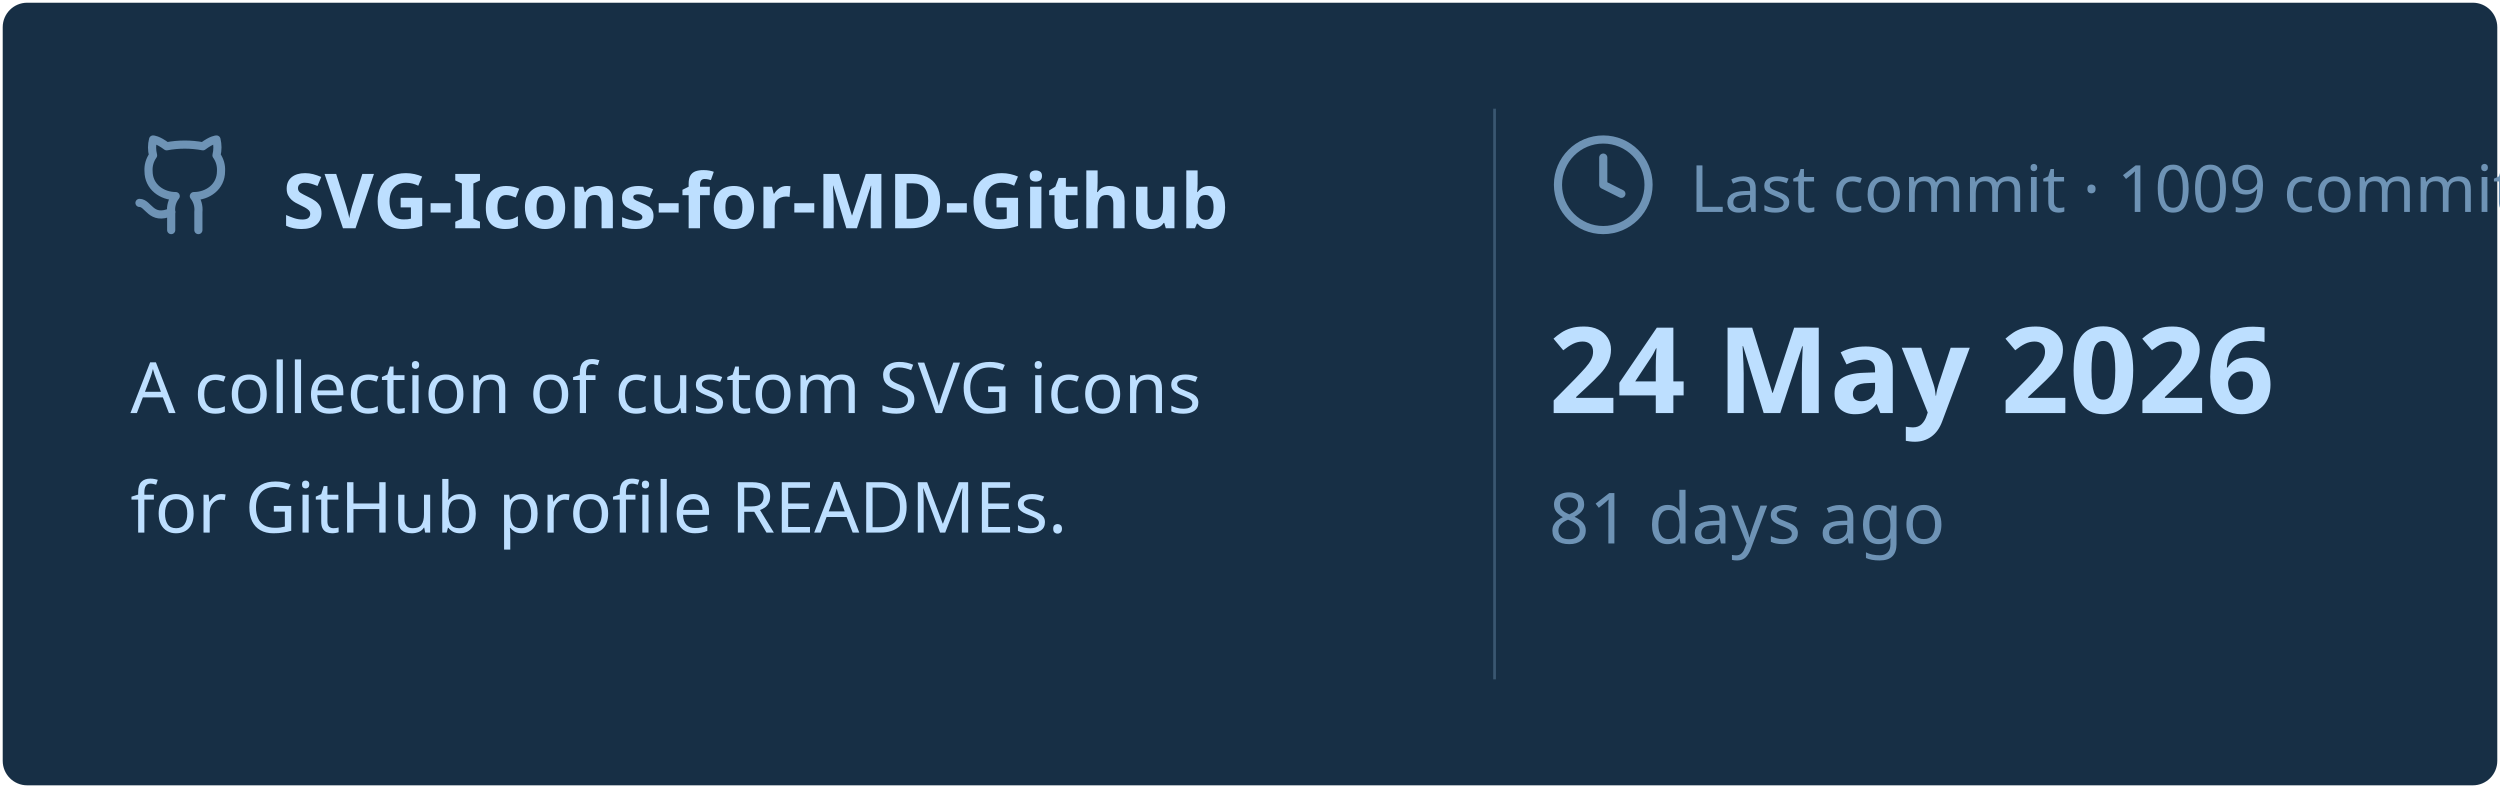
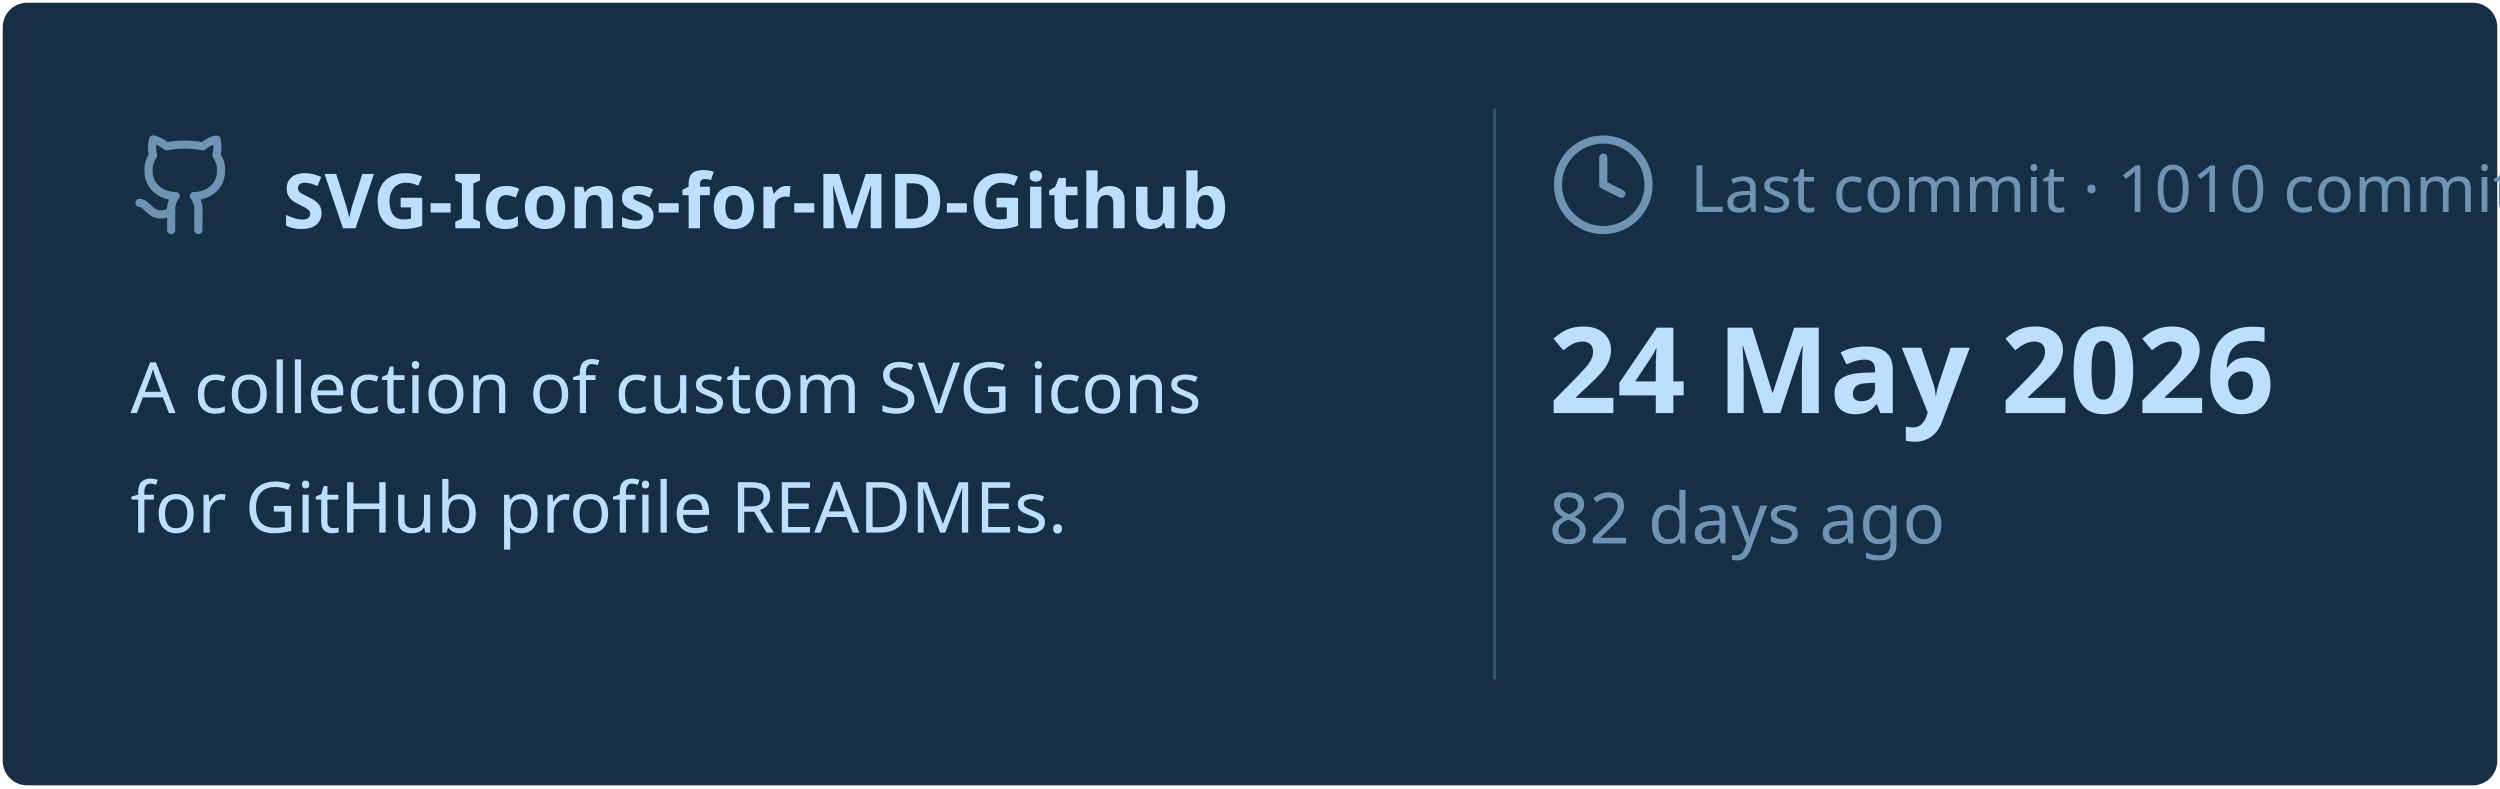
<svg xmlns="http://www.w3.org/2000/svg" viewBox="0 0 460 145" width="460px" height="145px">
  <rect stroke="#000000" stroke-opacity="0" fill="#172F45" rx="4.5" x="0.5" y="0.5" width="459" height="144" />
  <g transform="translate(24, 42)">
    <svg x="0" y="-18" width="20" height="20" viewBox="0 0 24 24" fill="none" stroke="#6E93B5" stroke-width="1.8" stroke-linecap="round" stroke-linejoin="round">
      <path d="M15 22v-4a4.8 4.8 0 0 0-1-3.5c3 0 6-2 6-5.5.08-1.25-.27-2.48-1-3.5.28-1.15.28-2.35 0-3.5 0 0-1 0-3 1.5-2.64-.5-5.36-.5-8 0C6 2 5 2 5 2c-.3 1.15-.3 2.35 0 3.5A5.403 5.403 0 0 0 4 9c0 3.5 3 5.5 6 5.5-.39.49-.68 1.05-.85 1.65-.17.6-.22 1.23-.15 1.85v4" />
      <path d="M9 18c-4.51 2-5-2-7-2" />
    </svg>
    <text x="28" y="0" font-family="&quot;Segoe UI&quot;, Ubuntu, sans-serif" font-size="14" font-weight="700" fill="#BDDFFF">SVG-Icons-for-MD-Github</text>
  </g>
  <text x="24" y="76" font-family="&quot;Segoe UI&quot;, Ubuntu, sans-serif" font-size="13" font-weight="400" fill="#BDDFFF">A collection of custom SVG icons</text>
  <text x="24" y="98" font-family="&quot;Segoe UI&quot;, Ubuntu, sans-serif" font-size="13" font-weight="400" fill="#BDDFFF">for GitHub profile READMEs.</text>
  <line x1="275" y1="20" x2="275" y2="125" stroke="#6E93B5" stroke-width="0.5" stroke-opacity="0.4" />
  <svg x="285" y="24" width="20" height="20" viewBox="0 0 24 24" fill="none" stroke="#6E93B5" stroke-width="1.8" stroke-linecap="round" stroke-linejoin="round">
    <circle cx="12" cy="12" r="10" />
    <polyline points="12 6 12 12 16 14" />
  </svg>
-   <text x="311" y="39" font-family="&quot;Segoe UI&quot;, Ubuntu, sans-serif" font-size="12" font-weight="400" fill="#6E93B5">Last commit · 1009 commits</text>
+   <text x="311" y="39" font-family="&quot;Segoe UI&quot;, Ubuntu, sans-serif" font-size="12" font-weight="400" fill="#6E93B5">Last commit · 1010 commits</text>
  <text x="285" y="76" font-family="&quot;Segoe UI&quot;, Ubuntu, sans-serif" font-size="22" font-weight="700" fill="#BDDFFF">24 May 2026</text>
-   <text x="285" y="100" font-family="&quot;Segoe UI&quot;, Ubuntu, sans-serif" font-size="13" font-weight="400" fill="#6E93B5">81 days ago</text>
+   <text x="285" y="100" font-family="&quot;Segoe UI&quot;, Ubuntu, sans-serif" font-size="13" font-weight="400" fill="#6E93B5">82 days ago</text>
</svg>
